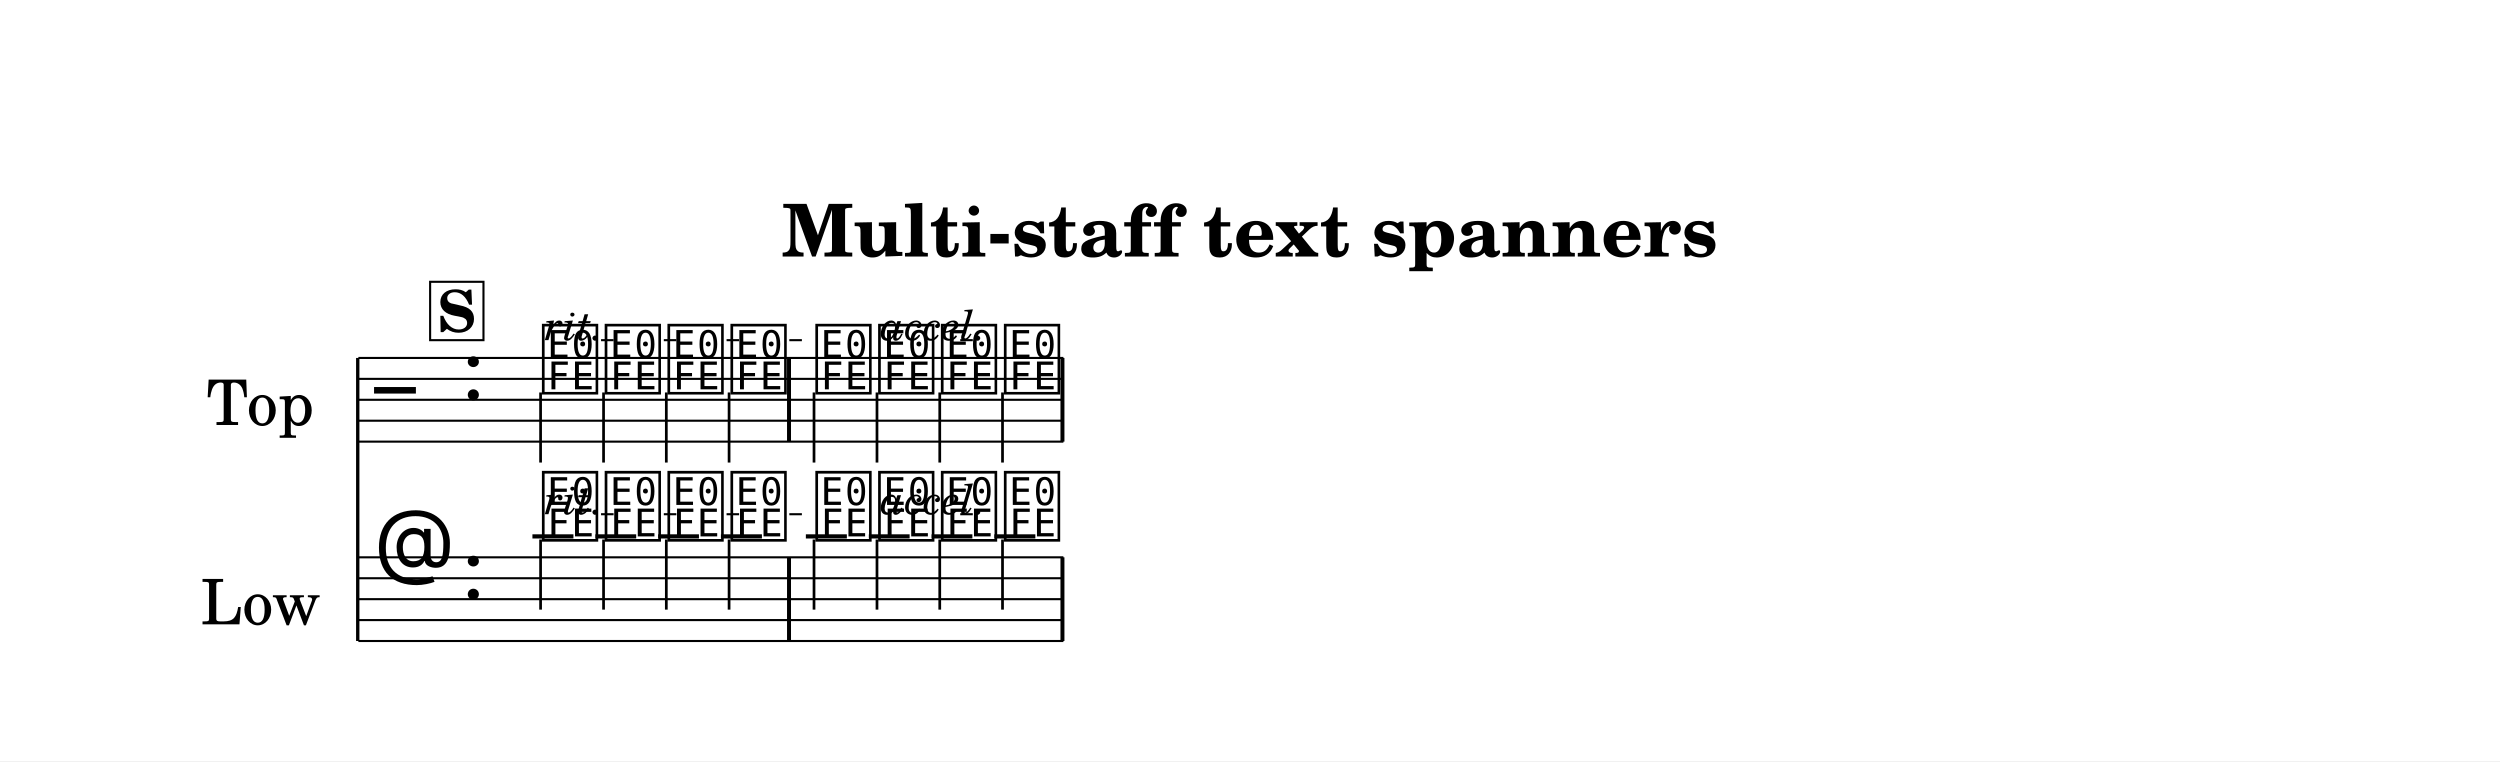
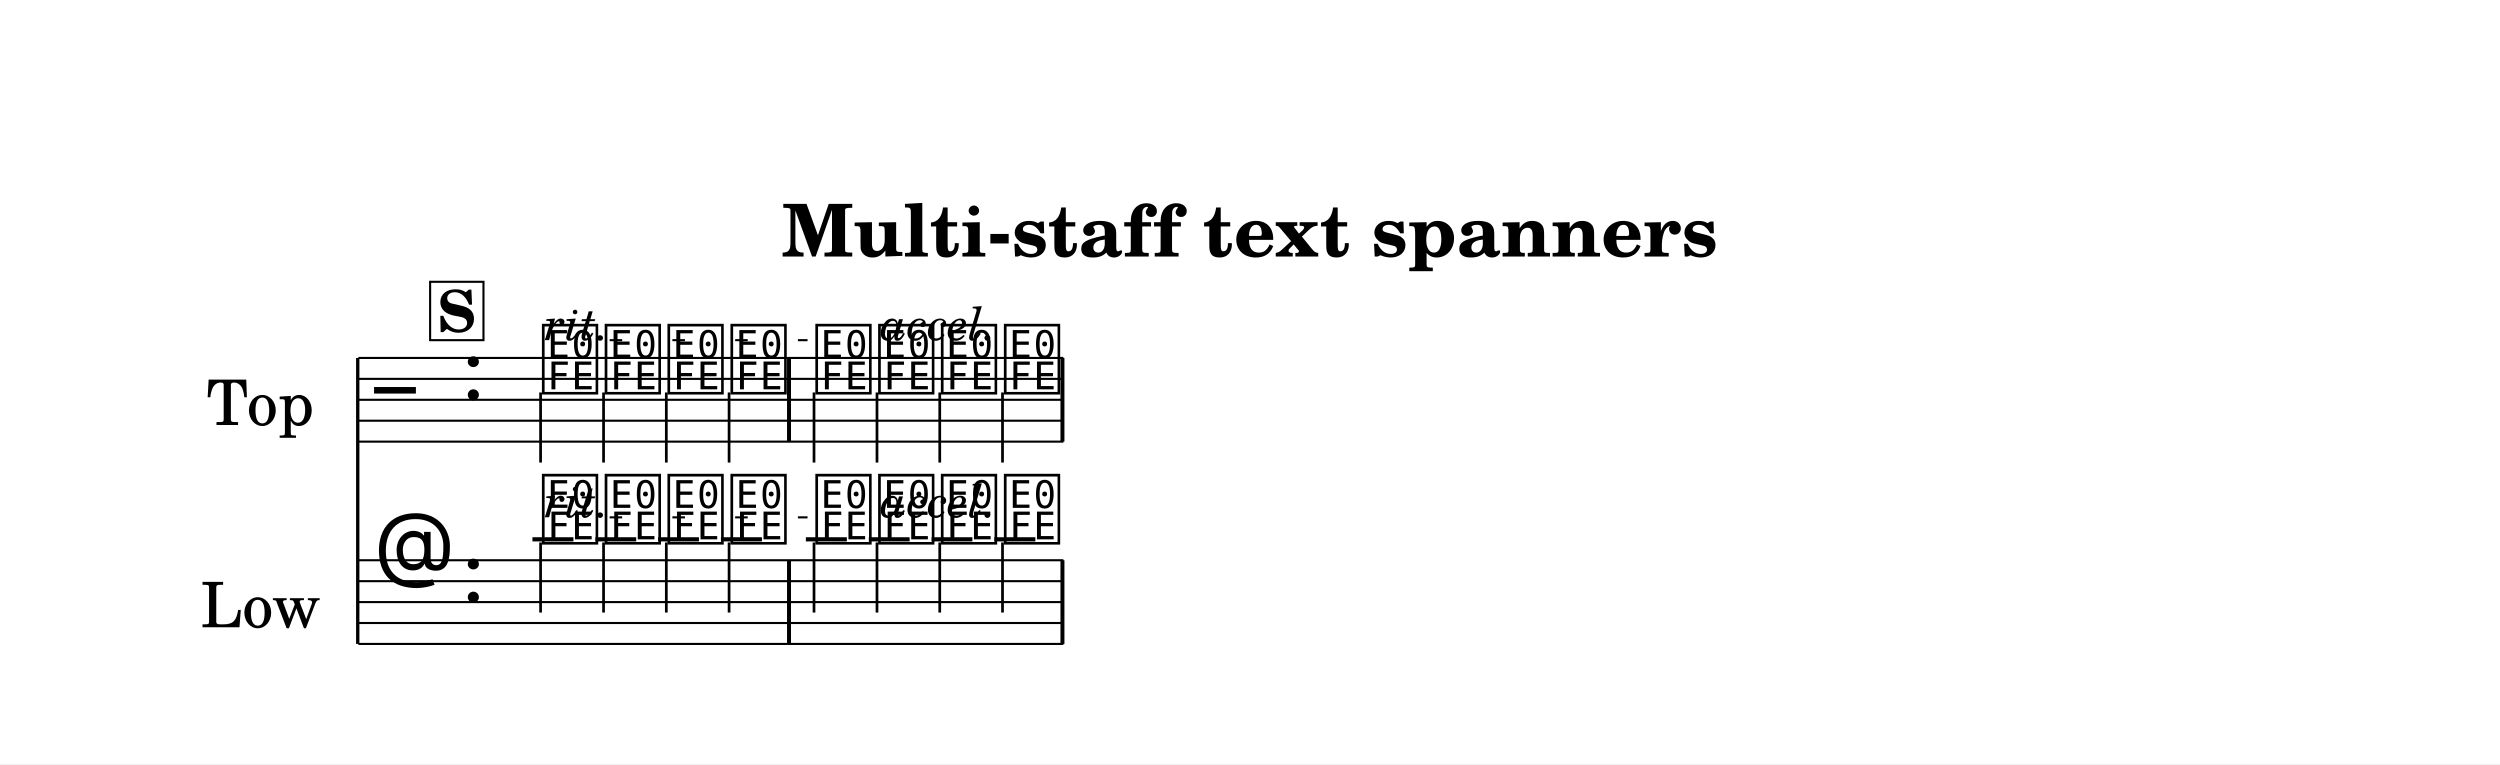
- <svg xmlns="http://www.w3.org/2000/svg" width="1195.0" height="363.8" viewBox="0 0 119.50 36.38" font-family="TeX Gyre Schola, serif">
+ <svg xmlns="http://www.w3.org/2000/svg" width="1195.0" height="365.2" viewBox="0 0 119.50 36.52" font-family="TeX Gyre Schola, serif">
  <style>
  @font-face { font-family: 'Emmentaler'; src: local('Emmentaler'); }
  .music { font-family: 'Emmentaler', serif; }
</style>
-   <rect x="0" y="0" width="119.50" height="36.38" fill="#FFFFFF" />
+   <rect x="0" y="0" width="119.50" height="36.52" fill="#FFFFFF" />
  <text x="59.75" y="12.26" font-size="3.49" font-weight="bold" text-anchor="middle" data-pos="406">Multi-staff text spanners</text>
  <g transform="translate(8.54,0.00) scale(1,1)">
    <text x="6.47" y="19.11" font-size="3.00" text-anchor="end" dominant-baseline="central">Top</text>
-     <text x="6.79" y="28.64" font-size="3.00" text-anchor="end" dominant-baseline="central">Low</text>
-     <line x1="8.56" y1="17.11" x2="8.56" y2="30.64" stroke="#000000" stroke-width="0.160" />
+     <text x="6.79" y="28.78" font-size="3.00" text-anchor="end" dominant-baseline="central">Low</text>
+     <line x1="8.56" y1="17.11" x2="8.56" y2="30.78" stroke="#000000" stroke-width="0.160" />
    <line x1="8.59" y1="17.11" x2="42.29" y2="17.11" stroke="#000000" stroke-width="0.100" />
    <line x1="8.59" y1="18.11" x2="42.29" y2="18.11" stroke="#000000" stroke-width="0.100" />
    <line x1="8.59" y1="19.11" x2="42.29" y2="19.11" stroke="#000000" stroke-width="0.100" />
    <line x1="8.59" y1="20.11" x2="42.29" y2="20.11" stroke="#000000" stroke-width="0.100" />
    <line x1="8.59" y1="21.11" x2="42.29" y2="21.11" stroke="#000000" stroke-width="0.100" />
    <text class="music" x="9.34" y="20.11" font-size="4.00" data-pos="450"></text>
    <text class="music" x="13.54" y="19.11" font-size="4.00"></text>
    <text class="music" x="17.24" y="18.61" font-size="4.00" data-pos="502"></text>
    <line x1="17.30" y1="18.76" x2="17.30" y2="22.11" stroke="#000000" stroke-width="0.130" />
    <text class="music" x="20.24" y="18.61" font-size="4.00" data-pos="510"></text>
    <line x1="20.31" y1="18.76" x2="20.31" y2="22.11" stroke="#000000" stroke-width="0.130" />
    <text class="music" x="23.24" y="18.61" font-size="4.00" data-pos="514"></text>
    <line x1="23.31" y1="18.76" x2="23.31" y2="22.11" stroke="#000000" stroke-width="0.130" />
    <text class="music" x="26.25" y="18.61" font-size="4.00" data-pos="518"></text>
    <line x1="26.31" y1="18.76" x2="26.31" y2="22.11" stroke="#000000" stroke-width="0.130" />
    <text class="music" x="30.31" y="18.61" font-size="4.00" data-pos="524"></text>
    <line x1="30.37" y1="18.76" x2="30.37" y2="22.11" stroke="#000000" stroke-width="0.130" />
    <text class="music" x="33.31" y="18.61" font-size="4.00" data-pos="533"></text>
    <line x1="33.38" y1="18.76" x2="33.38" y2="22.11" stroke="#000000" stroke-width="0.130" />
    <text class="music" x="36.31" y="18.61" font-size="4.00" data-pos="543"></text>
    <line x1="36.38" y1="18.76" x2="36.38" y2="22.11" stroke="#000000" stroke-width="0.130" />
    <text class="music" x="39.32" y="18.61" font-size="4.00" data-pos="547"></text>
    <line x1="39.38" y1="18.76" x2="39.38" y2="22.11" stroke="#000000" stroke-width="0.130" />
    <rect x="29.08" y="17.11" width="0.19" height="4.00" data-pos="522" />
    <rect x="42.15" y="17.11" width="0.19" height="4.00" data-pos="558" />
-     <line x1="8.59" y1="26.64" x2="42.29" y2="26.64" stroke="#000000" stroke-width="0.100" />
-     <line x1="8.59" y1="27.64" x2="42.29" y2="27.64" stroke="#000000" stroke-width="0.100" />
-     <line x1="8.59" y1="28.64" x2="42.29" y2="28.64" stroke="#000000" stroke-width="0.100" />
-     <line x1="8.59" y1="29.64" x2="42.29" y2="29.64" stroke="#000000" stroke-width="0.100" />
-     <line x1="8.59" y1="30.64" x2="42.29" y2="30.64" stroke="#000000" stroke-width="0.100" />
-     <text class="music" x="9.34" y="27.64" font-size="4.00" data-pos="475"></text>
-     <text class="music" x="13.54" y="28.64" font-size="4.00"></text>
-     <line x1="16.91" y1="25.64" x2="18.87" y2="25.64" stroke="#000000" stroke-width="0.200" />
-     <line x1="19.92" y1="25.64" x2="21.87" y2="25.64" stroke="#000000" stroke-width="0.200" />
-     <line x1="22.92" y1="25.64" x2="24.87" y2="25.64" stroke="#000000" stroke-width="0.200" />
-     <line x1="25.92" y1="25.64" x2="27.88" y2="25.64" stroke="#000000" stroke-width="0.200" />
-     <line x1="29.98" y1="25.64" x2="31.94" y2="25.64" stroke="#000000" stroke-width="0.200" />
-     <line x1="32.99" y1="25.64" x2="34.94" y2="25.64" stroke="#000000" stroke-width="0.200" />
-     <line x1="35.99" y1="25.64" x2="37.94" y2="25.64" stroke="#000000" stroke-width="0.200" />
-     <line x1="38.99" y1="25.64" x2="40.95" y2="25.64" stroke="#000000" stroke-width="0.200" />
-     <text class="music" x="17.24" y="25.64" font-size="4.00" data-pos="570"></text>
-     <line x1="17.30" y1="25.79" x2="17.30" y2="29.14" stroke="#000000" stroke-width="0.130" />
-     <text class="music" x="20.24" y="25.64" font-size="4.00" data-pos="577"></text>
-     <line x1="20.31" y1="25.79" x2="20.31" y2="29.14" stroke="#000000" stroke-width="0.130" />
-     <text class="music" x="23.24" y="25.64" font-size="4.00" data-pos="580"></text>
-     <line x1="23.31" y1="25.79" x2="23.31" y2="29.14" stroke="#000000" stroke-width="0.130" />
-     <text class="music" x="26.25" y="25.64" font-size="4.00" data-pos="583"></text>
-     <line x1="26.31" y1="25.79" x2="26.31" y2="29.14" stroke="#000000" stroke-width="0.130" />
-     <text class="music" x="30.31" y="25.64" font-size="4.00" data-pos="588"></text>
-     <line x1="30.37" y1="25.79" x2="30.37" y2="29.14" stroke="#000000" stroke-width="0.130" />
-     <text class="music" x="33.31" y="25.64" font-size="4.00" data-pos="596"></text>
-     <line x1="33.38" y1="25.79" x2="33.38" y2="29.14" stroke="#000000" stroke-width="0.130" />
-     <text class="music" x="36.31" y="25.64" font-size="4.00" data-pos="605"></text>
-     <line x1="36.38" y1="25.79" x2="36.38" y2="29.14" stroke="#000000" stroke-width="0.130" />
-     <text class="music" x="39.32" y="25.64" font-size="4.00" data-pos="608"></text>
-     <line x1="39.38" y1="25.79" x2="39.38" y2="29.14" stroke="#000000" stroke-width="0.130" />
-     <rect x="29.08" y="26.64" width="0.19" height="4.00" data-pos="586" />
-     <rect x="42.15" y="26.64" width="0.19" height="4.00" data-pos="618" />
+     <line x1="8.59" y1="26.78" x2="42.29" y2="26.78" stroke="#000000" stroke-width="0.100" />
+     <line x1="8.59" y1="27.78" x2="42.29" y2="27.78" stroke="#000000" stroke-width="0.100" />
+     <line x1="8.59" y1="28.78" x2="42.29" y2="28.78" stroke="#000000" stroke-width="0.100" />
+     <line x1="8.59" y1="29.78" x2="42.29" y2="29.78" stroke="#000000" stroke-width="0.100" />
+     <line x1="8.59" y1="30.78" x2="42.29" y2="30.78" stroke="#000000" stroke-width="0.100" />
+     <text class="music" x="9.34" y="27.78" font-size="4.00" data-pos="475"></text>
+     <text class="music" x="13.54" y="28.78" font-size="4.00"></text>
+     <line x1="16.91" y1="25.78" x2="18.87" y2="25.78" stroke="#000000" stroke-width="0.200" />
+     <line x1="19.92" y1="25.78" x2="21.87" y2="25.78" stroke="#000000" stroke-width="0.200" />
+     <line x1="22.92" y1="25.78" x2="24.87" y2="25.78" stroke="#000000" stroke-width="0.200" />
+     <line x1="25.92" y1="25.78" x2="27.88" y2="25.78" stroke="#000000" stroke-width="0.200" />
+     <line x1="29.98" y1="25.78" x2="31.94" y2="25.78" stroke="#000000" stroke-width="0.200" />
+     <line x1="32.99" y1="25.78" x2="34.94" y2="25.78" stroke="#000000" stroke-width="0.200" />
+     <line x1="35.99" y1="25.78" x2="37.94" y2="25.78" stroke="#000000" stroke-width="0.200" />
+     <line x1="38.99" y1="25.78" x2="40.95" y2="25.78" stroke="#000000" stroke-width="0.200" />
+     <text class="music" x="17.24" y="25.78" font-size="4.00" data-pos="570"></text>
+     <line x1="17.30" y1="25.93" x2="17.30" y2="29.28" stroke="#000000" stroke-width="0.130" />
+     <text class="music" x="20.24" y="25.78" font-size="4.00" data-pos="577"></text>
+     <line x1="20.31" y1="25.93" x2="20.31" y2="29.28" stroke="#000000" stroke-width="0.130" />
+     <text class="music" x="23.24" y="25.78" font-size="4.00" data-pos="580"></text>
+     <line x1="23.31" y1="25.93" x2="23.31" y2="29.28" stroke="#000000" stroke-width="0.130" />
+     <text class="music" x="26.25" y="25.78" font-size="4.00" data-pos="583"></text>
+     <line x1="26.31" y1="25.93" x2="26.31" y2="29.28" stroke="#000000" stroke-width="0.130" />
+     <text class="music" x="30.31" y="25.78" font-size="4.00" data-pos="588"></text>
+     <line x1="30.37" y1="25.93" x2="30.37" y2="29.28" stroke="#000000" stroke-width="0.130" />
+     <text class="music" x="33.31" y="25.78" font-size="4.00" data-pos="596"></text>
+     <line x1="33.38" y1="25.93" x2="33.38" y2="29.28" stroke="#000000" stroke-width="0.130" />
+     <text class="music" x="36.31" y="25.78" font-size="4.00" data-pos="605"></text>
+     <line x1="36.38" y1="25.93" x2="36.38" y2="29.28" stroke="#000000" stroke-width="0.130" />
+     <text class="music" x="39.32" y="25.78" font-size="4.00" data-pos="608"></text>
+     <line x1="39.38" y1="25.93" x2="39.38" y2="29.28" stroke="#000000" stroke-width="0.130" />
+     <rect x="29.08" y="26.78" width="0.19" height="4.00" data-pos="586" />
+     <rect x="42.15" y="26.78" width="0.19" height="4.00" data-pos="618" />
    <rect x="12.02" y="13.47" width="2.55" height="2.79" fill="#FFFFFF" stroke="#000000" stroke-width="0.100" data-pos="482" />
    <text x="13.29" y="15.86" font-size="2.77" font-weight="bold" text-anchor="middle" data-pos="482">S</text>
-     <text x="17.49" y="16.26" font-size="2.00" font-style="italic" data-pos="505">rit.</text>
-     <line x1="20.19" y1="16.26" x2="30.06" y2="16.26" stroke="#000000" stroke-width="0.100" stroke-dasharray="0.60 2.40" data-pos="505" />
-     <text x="17.49" y="24.58" font-size="2.00" font-style="italic" data-pos="572">rit.</text>
-     <line x1="20.19" y1="24.58" x2="30.06" y2="24.58" stroke="#000000" stroke-width="0.100" stroke-dasharray="0.60 2.40" data-pos="572" />
-     <text x="33.56" y="16.26" font-size="2.00" font-style="italic" data-pos="536">accel.</text>
-     <line x1="37.36" y1="16.26" x2="39.07" y2="16.26" stroke="#000000" stroke-width="0.100" stroke-dasharray="0.60 2.40" data-pos="536" />
-     <text x="33.56" y="24.58" font-size="2.00" font-style="italic" data-pos="598">accel.</text>
-     <line x1="37.36" y1="24.58" x2="39.07" y2="24.58" stroke="#000000" stroke-width="0.100" stroke-dasharray="0.60 2.40" data-pos="598" />
+     <text x="17.49" y="16.26" font-size="2.20" font-style="italic" data-pos="505">rit.</text>
+     <line x1="20.60" y1="16.26" x2="30.06" y2="16.26" stroke="#000000" stroke-width="0.100" stroke-dasharray="0.60 2.40" data-pos="505" />
+     <text x="17.49" y="24.73" font-size="2.20" font-style="italic" data-pos="572">rit.</text>
+     <line x1="20.60" y1="24.73" x2="30.06" y2="24.73" stroke="#000000" stroke-width="0.100" stroke-dasharray="0.60 2.40" data-pos="572" />
+     <text x="33.56" y="16.26" font-size="2.20" font-style="italic" data-pos="536">accel.</text>
+     <text x="33.56" y="24.73" font-size="2.20" font-style="italic" data-pos="598">accel.</text>
  </g>
</svg>
